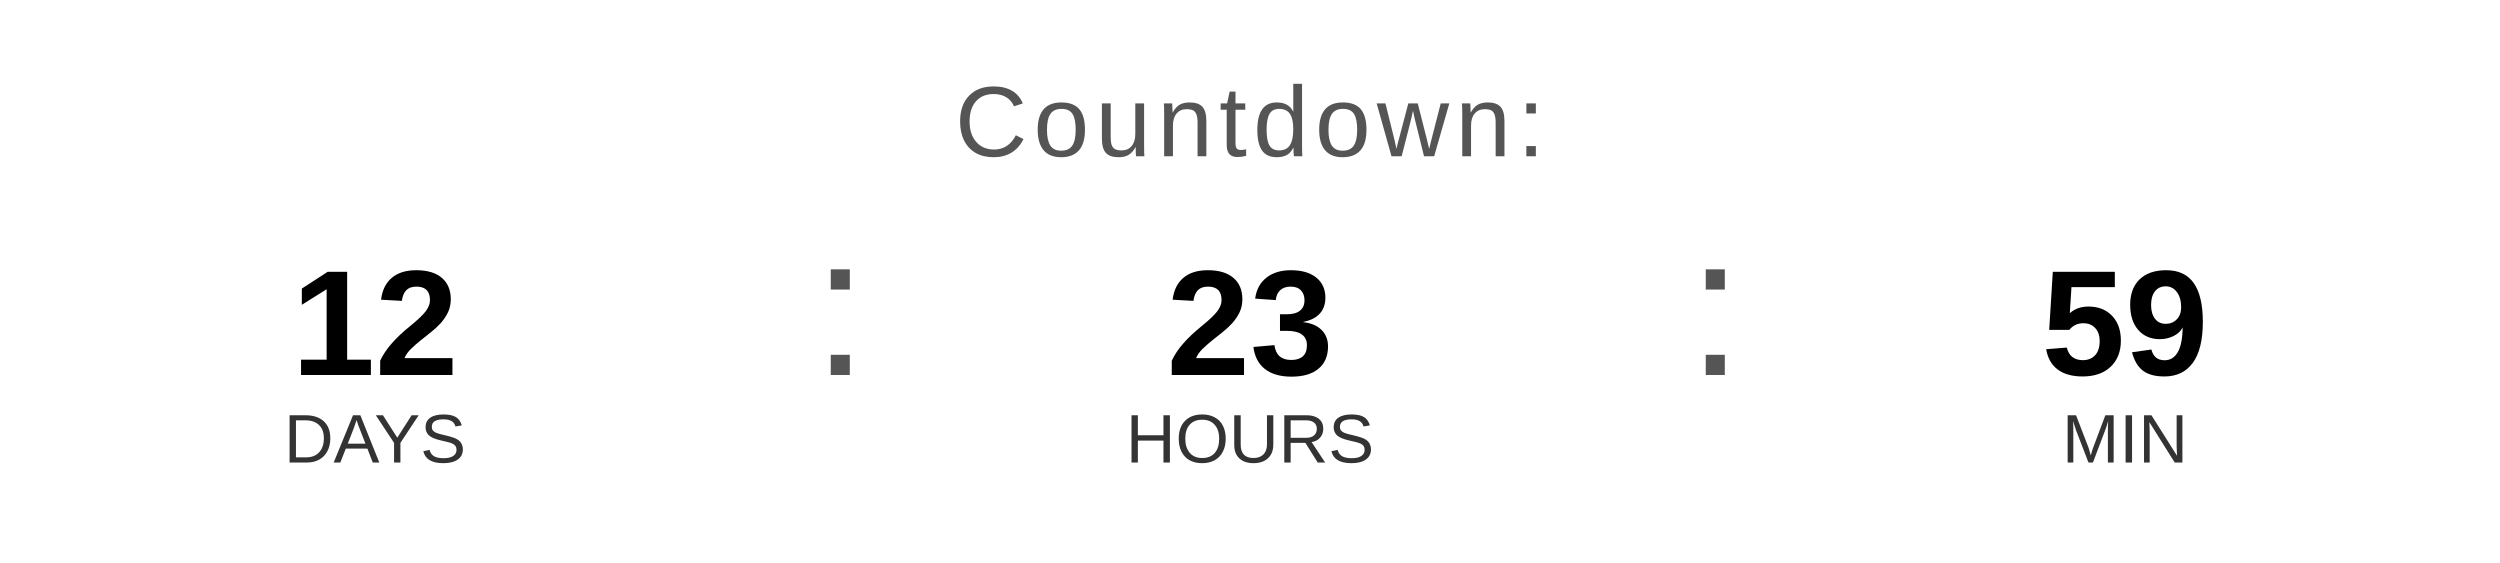
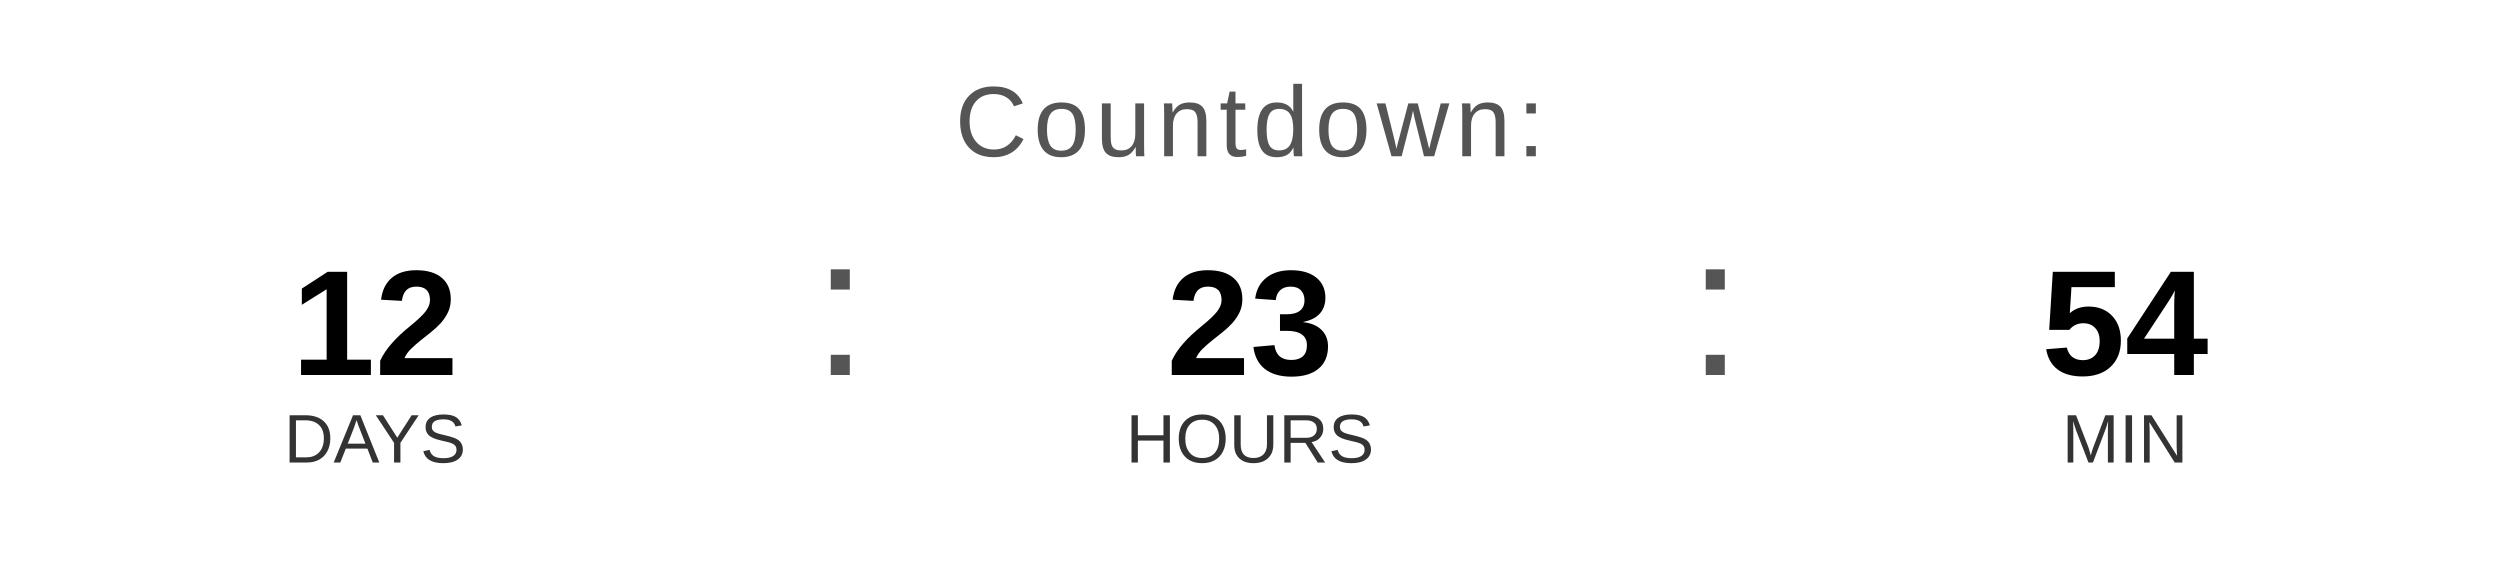
<svg xmlns="http://www.w3.org/2000/svg" width="400" height="90" viewBox="0 0 400 90">
  <text x="200" y="25" font-family="Arial, Helvetica, sans-serif" font-size="16" fill="#555555" text-anchor="middle" letter-spacing="1">
    Countdown:
  </text>
  <text x="60" y="60" font-family="Arial, Helvetica, sans-serif" font-size="24" font-weight="bold" fill="#000000" text-anchor="middle">12</text>
  <text x="60" y="74" font-family="Arial, Helvetica, sans-serif" font-size="11" fill="#333333" text-anchor="middle">DAYS</text>
  <text x="130" y="60" font-family="Arial, sans-serif" font-size="32" fill="#555555">:</text>
  <text x="200" y="60" font-family="Arial, Helvetica, sans-serif" font-size="24" font-weight="bold" fill="#000000" text-anchor="middle">23</text>
  <text x="200" y="74" font-family="Arial, Helvetica, sans-serif" font-size="11" fill="#333333" text-anchor="middle">HOURS</text>
  <text x="270" y="60" font-family="Arial, sans-serif" font-size="32" fill="#555555">:</text>
-   <text x="340" y="60" font-family="Arial, Helvetica, sans-serif" font-size="24" font-weight="bold" fill="#000000" text-anchor="middle">59</text>
+   <text x="340" y="60" font-family="Arial, Helvetica, sans-serif" font-size="24" font-weight="bold" fill="#000000" text-anchor="middle">54</text>
  <text x="340" y="74" font-family="Arial, Helvetica, sans-serif" font-size="11" fill="#333333" text-anchor="middle">MIN</text>
</svg>
